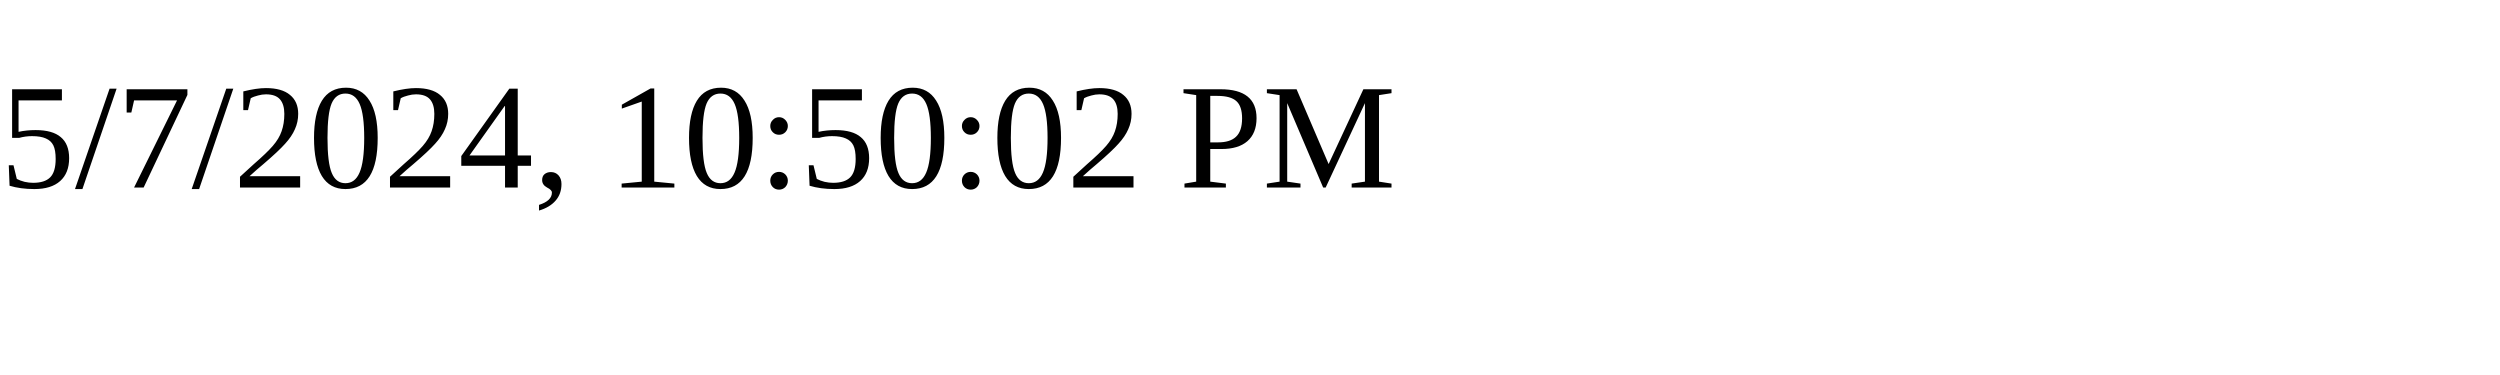
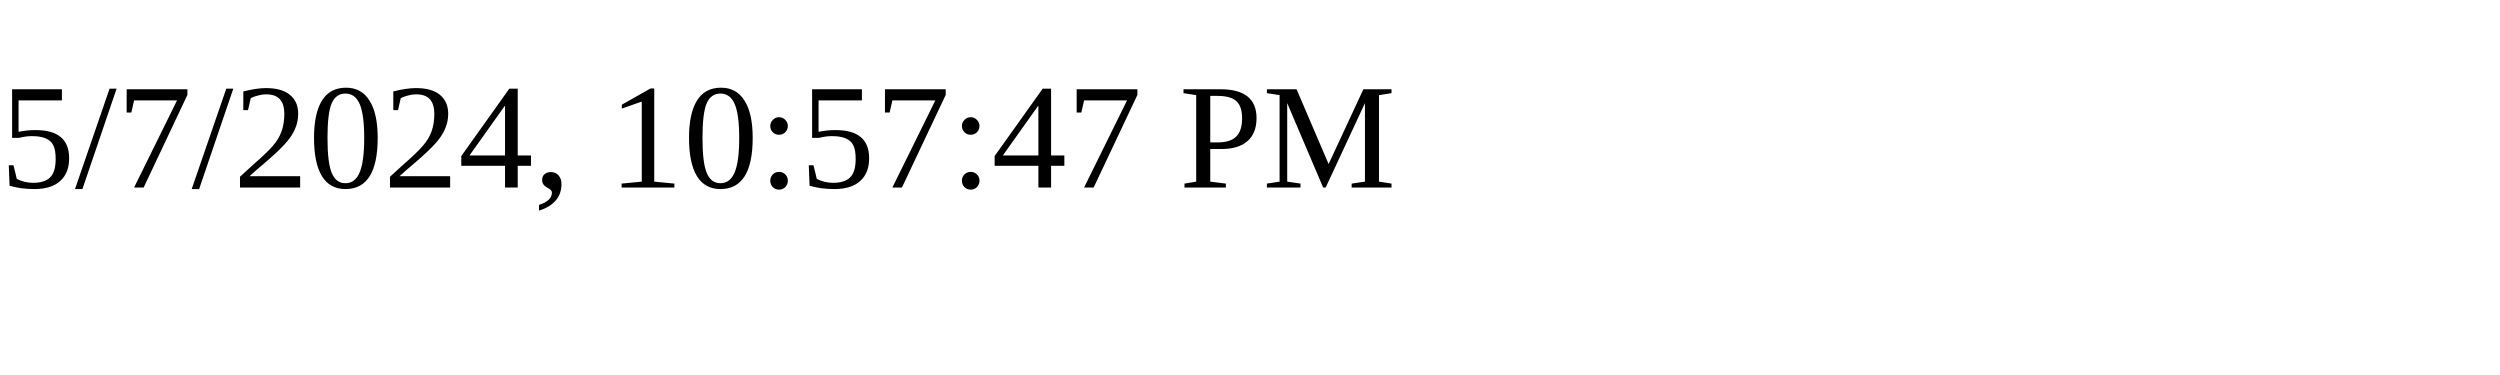
<svg xmlns="http://www.w3.org/2000/svg" height="30" width="200">
-   <text x="0" y="15">5/7/2024, 10:50:02 PM</text>
+   <text x="0" y="15">5/7/2024, 10:57:47 PM</text>
</svg>
